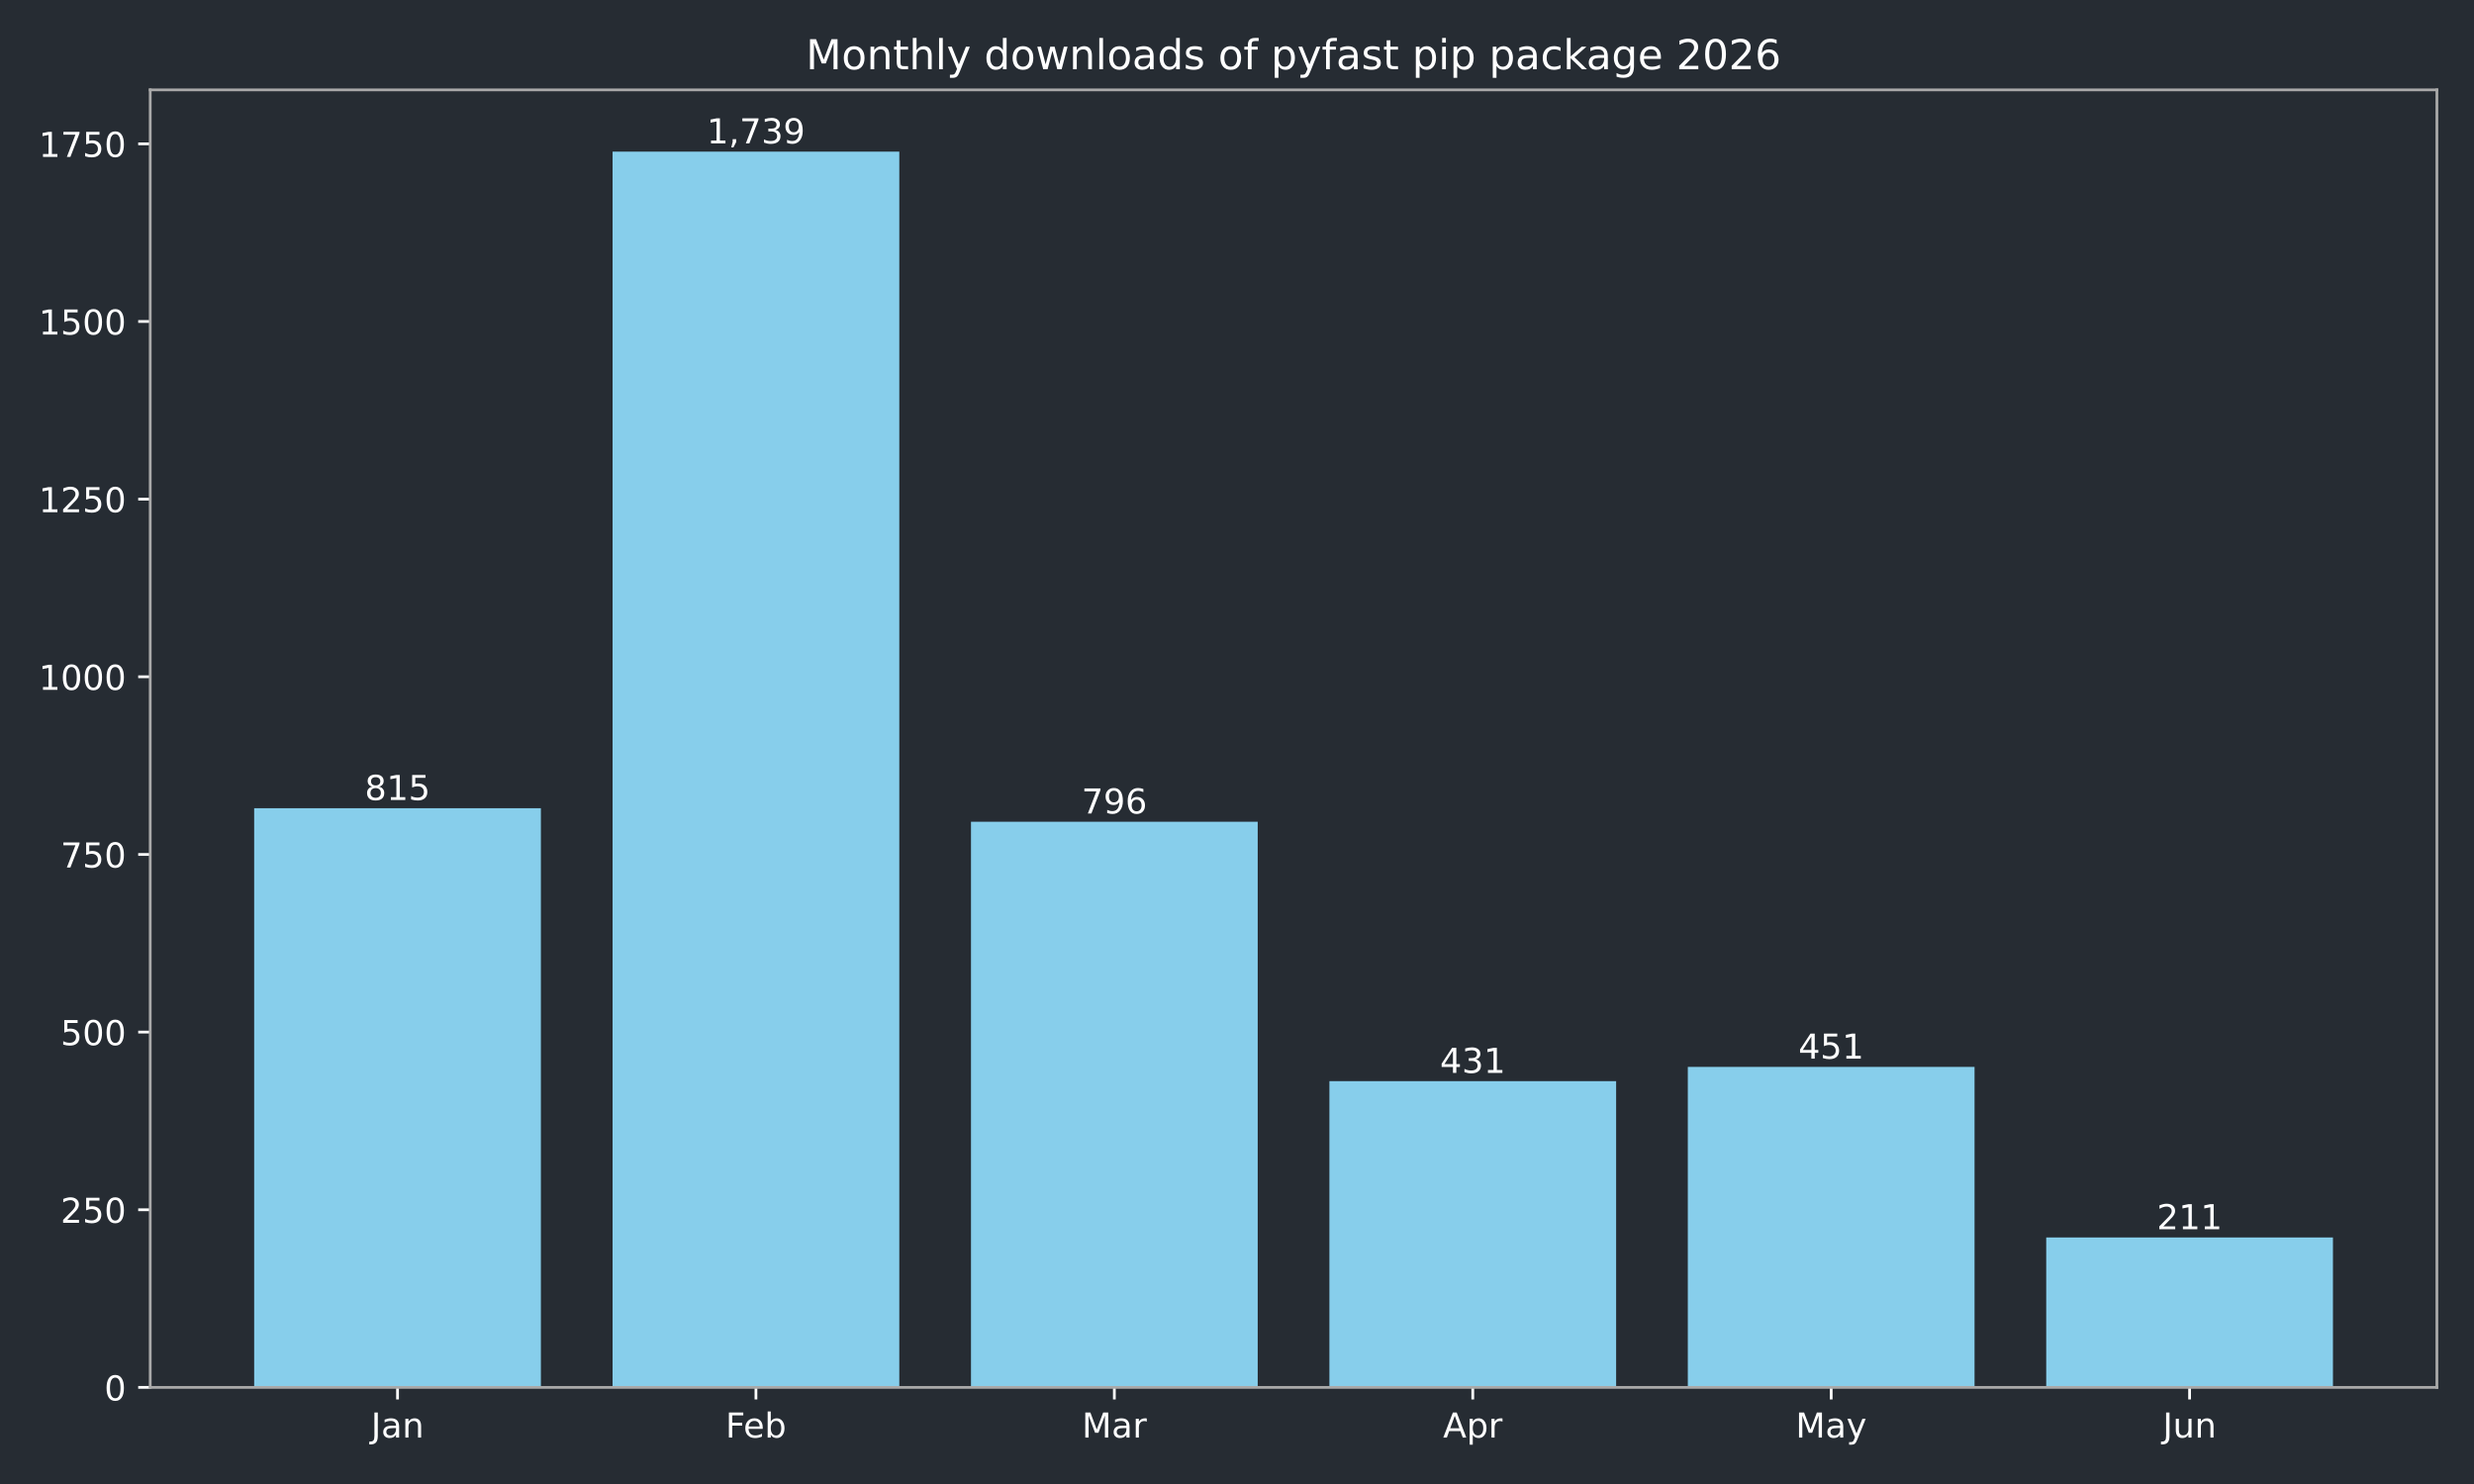
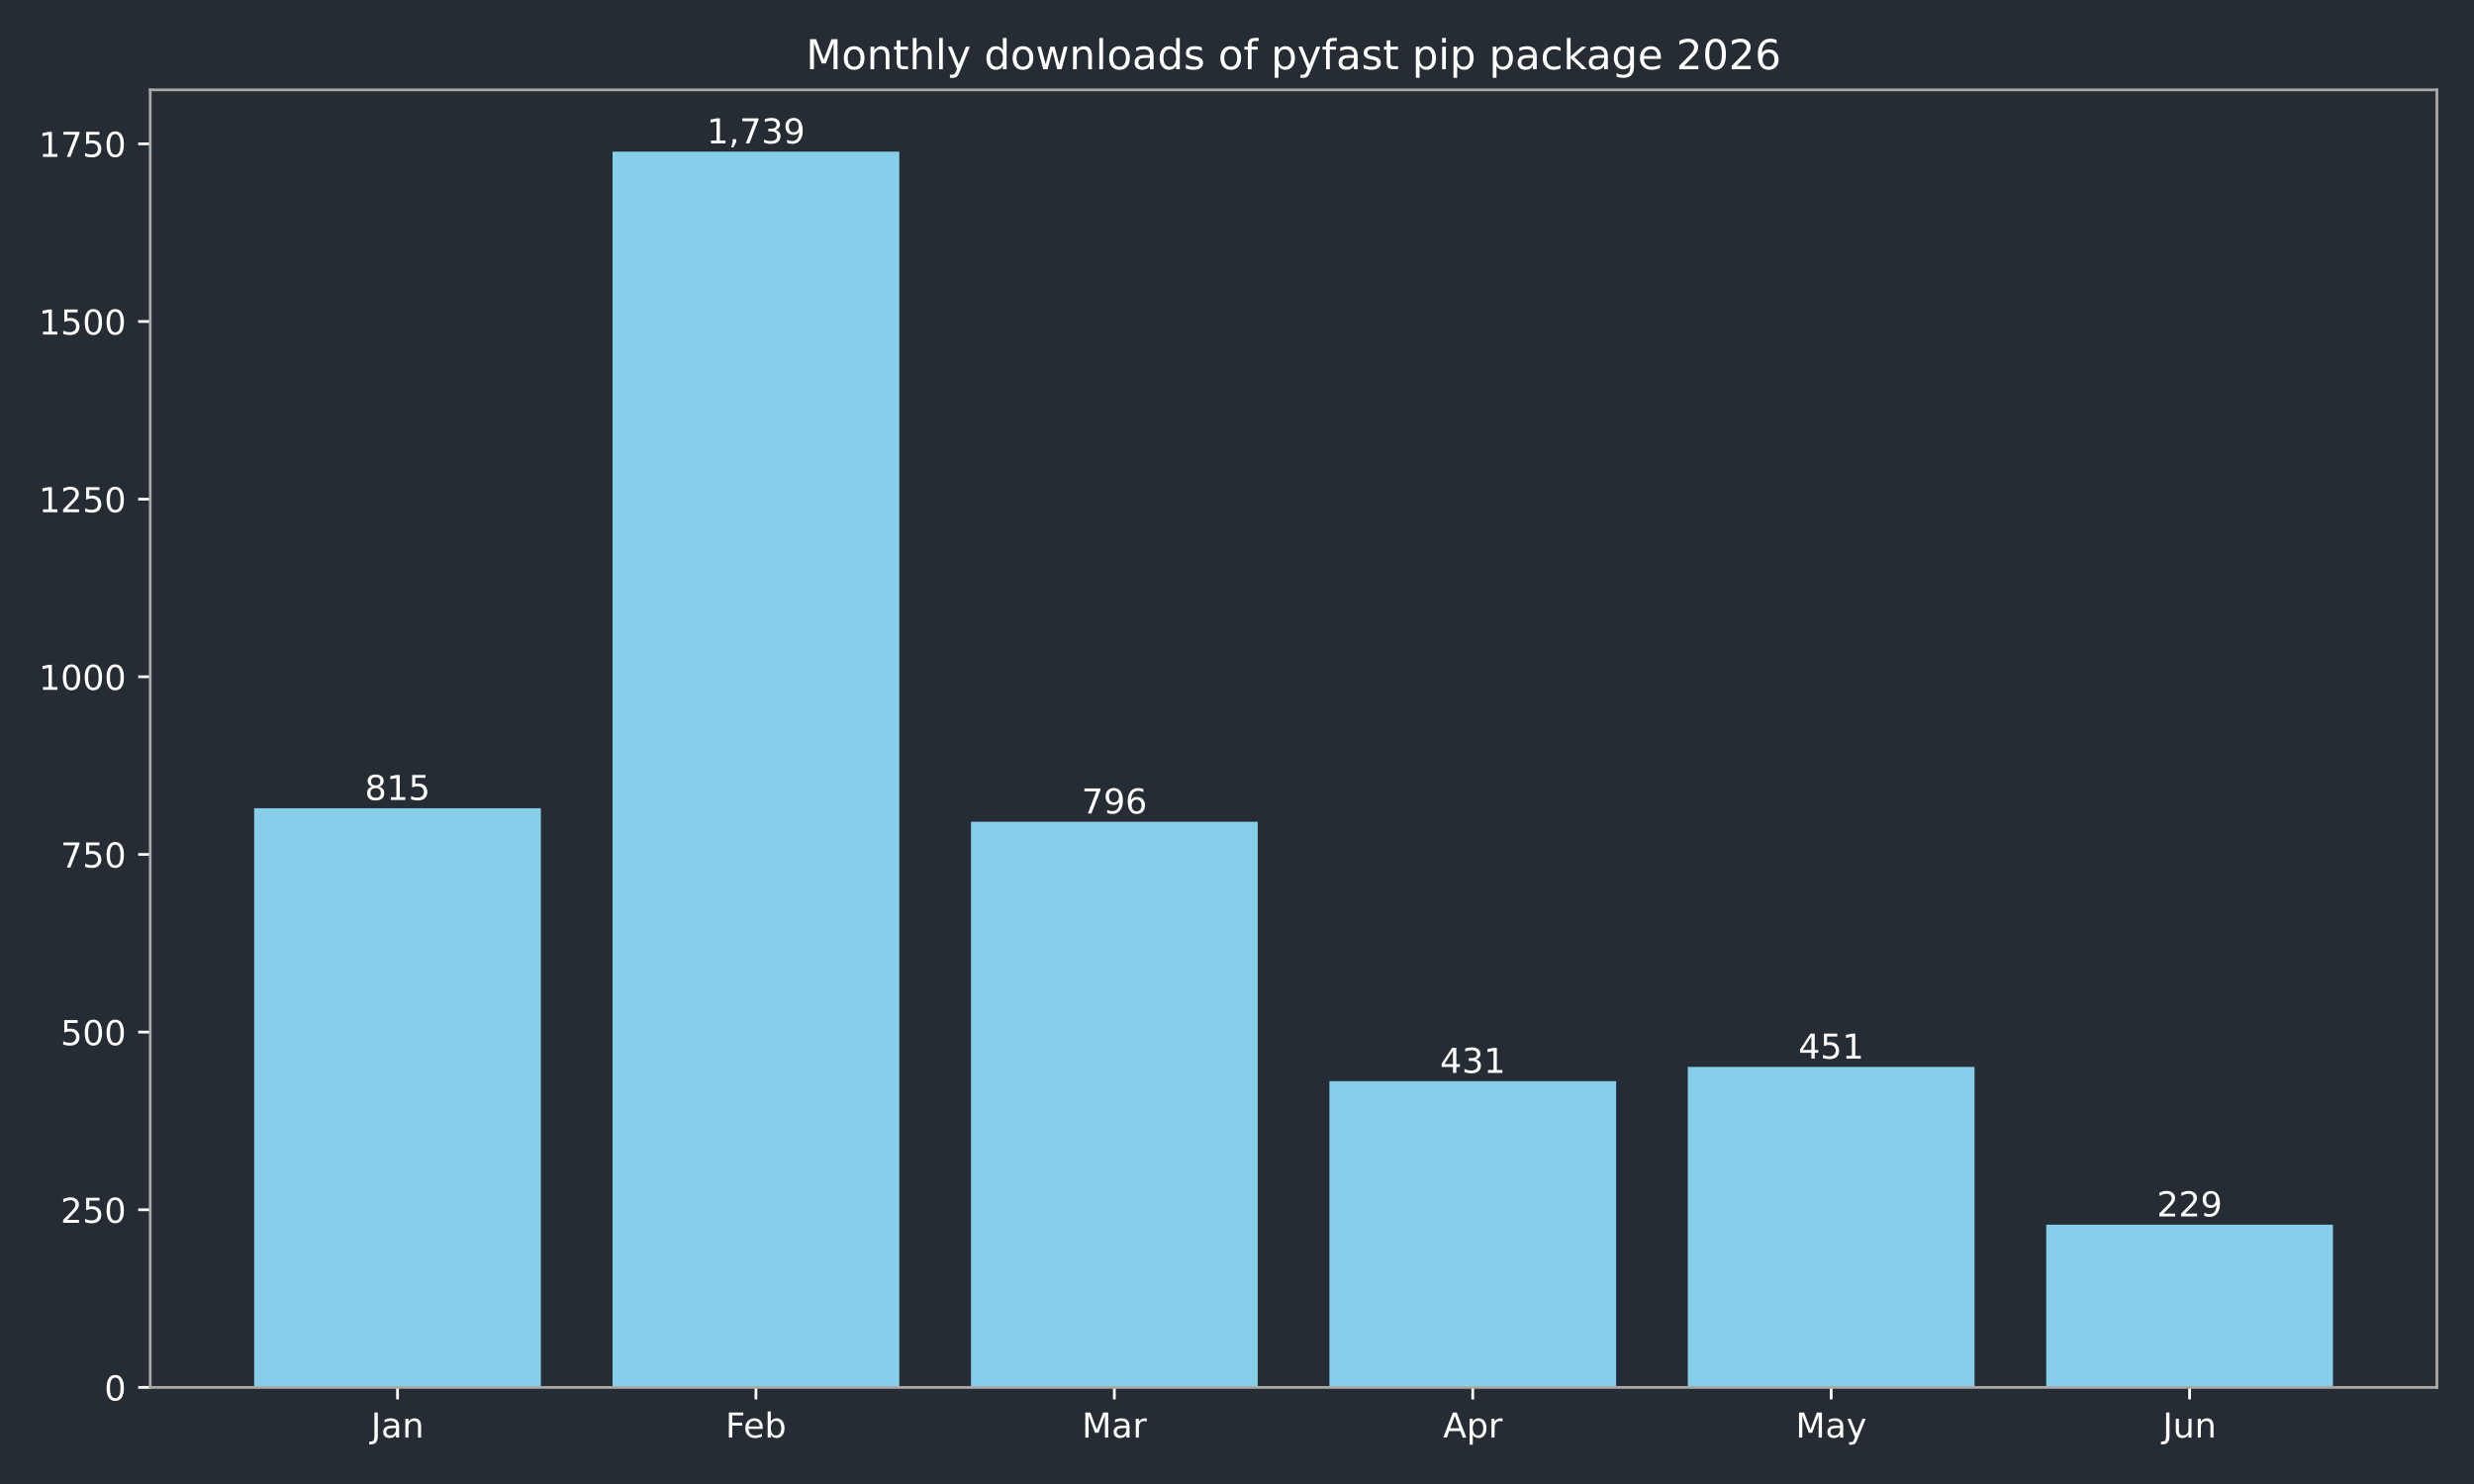
<svg xmlns="http://www.w3.org/2000/svg" xmlns:xlink="http://www.w3.org/1999/xlink" width="720pt" height="432pt" viewBox="0 0 720 432" version="1.1">
  <defs>
    <style type="text/css">*{stroke-linejoin: round; stroke-linecap: butt}</style>
  </defs>
  <g id="figure_1">
    <g id="patch_1">
      <path d="M 0 432  L 720 432  L 720 0  L 0 0  z " style="fill: #262c33" />
    </g>
    <g id="axes_1">
      <g id="patch_2">
        <path d="M 43.72 403.878  L 709.2 403.878  L 709.2 26.16  L 43.72 26.16  z " style="fill: #262c33" />
      </g>
      <g id="patch_3">
-         <path d="M 73.969 403.878  L 157.415 403.878  L 157.415 235.286  L 73.969 235.286  z " clip-path="url(#p4d44c4456f)" style="fill: #87ceeb" />
+         <path d="M 73.969 403.878  L 157.415 403.878  L 157.415 235.286  L 73.969 235.286  z " clip-path="url(#pc81bf94fe5)" style="fill: #87ceeb" />
      </g>
      <g id="patch_4">
-         <path d="M 178.276 403.878  L 261.722 403.878  L 261.722 44.147  L 178.276 44.147  z " clip-path="url(#p4d44c4456f)" style="fill: #87ceeb" />
+         <path d="M 178.276 403.878  L 261.722 403.878  L 261.722 44.147  L 178.276 44.147  z " clip-path="url(#pc81bf94fe5)" style="fill: #87ceeb" />
      </g>
      <g id="patch_5">
-         <path d="M 282.584 403.878  L 366.029 403.878  L 366.029 239.216  L 282.584 239.216  z " clip-path="url(#p4d44c4456f)" style="fill: #87ceeb" />
+         <path d="M 282.584 403.878  L 366.029 403.878  L 366.029 239.216  L 282.584 239.216  z " clip-path="url(#pc81bf94fe5)" style="fill: #87ceeb" />
      </g>
      <g id="patch_6">
-         <path d="M 386.891 403.878  L 470.336 403.878  L 470.336 314.721  L 386.891 314.721  z " clip-path="url(#p4d44c4456f)" style="fill: #87ceeb" />
+         <path d="M 386.891 403.878  L 470.336 403.878  L 470.336 314.721  L 386.891 314.721  z " clip-path="url(#pc81bf94fe5)" style="fill: #87ceeb" />
      </g>
      <g id="patch_7">
-         <path d="M 491.198 403.878  L 574.644 403.878  L 574.644 310.583  L 491.198 310.583  z " clip-path="url(#p4d44c4456f)" style="fill: #87ceeb" />
+         <path d="M 491.198 403.878  L 574.644 403.878  L 574.644 310.583  L 491.198 310.583  z " clip-path="url(#pc81bf94fe5)" style="fill: #87ceeb" />
      </g>
      <g id="patch_8">
-         <path d="M 595.505 403.878  L 678.951 403.878  L 678.951 360.23  L 595.505 360.23  z " clip-path="url(#p4d44c4456f)" style="fill: #87ceeb" />
+         <path d="M 595.505 403.878  L 678.951 403.878  L 678.951 356.507  L 595.505 356.507  z " clip-path="url(#pc81bf94fe5)" style="fill: #87ceeb" />
      </g>
      <g id="matplotlib.axis_1">
        <g id="xtick_1">
          <g id="line2d_1">
            <defs>
-               <path id="mfd20ce5a70" d="M 0 0  L 0 3.5  " style="stroke: #ffffff; stroke-width: 0.8" />
+               <path id="m3b5fcd08c1" d="M 0 0  L 0 3.5  " style="stroke: #ffffff; stroke-width: 0.8" />
            </defs>
            <g>
-               <use xlink:href="#mfd20ce5a70" x="115.692" y="403.878" style="fill: #ffffff; stroke: #ffffff; stroke-width: 0.8" />
+               <use xlink:href="#m3b5fcd08c1" x="115.692" y="403.878" style="fill: #ffffff; stroke: #ffffff; stroke-width: 0.8" />
            </g>
          </g>
          <g id="text_1">
            <g style="fill: #ffffff" transform="translate(107.9842 418.4753) scale(0.1 -0.1)">
              <defs>
                <path id="DejaVuSans-2d" d="M 628 4666  L 1259 4666  L 1259 325  Q 1259 -519 939 -900  Q 619 -1281 -91 -1281  L -331 -1281  L -331 -750  L -134 -750  Q 284 -750 456 -515  Q 628 -281 628 325  L 628 4666  z " transform="scale(0.015625)" />
                <path id="DejaVuSans-44" d="M 2194 1759  Q 1497 1759 1228 1600  Q 959 1441 959 1056  Q 959 750 1161 570  Q 1363 391 1709 391  Q 2188 391 2477 730  Q 2766 1069 2766 1631  L 2766 1759  L 2194 1759  z M 3341 1997  L 3341 0  L 2766 0  L 2766 531  Q 2569 213 2275 61  Q 1981 -91 1556 -91  Q 1019 -91 701 211  Q 384 513 384 1019  Q 384 1609 779 1909  Q 1175 2209 1959 2209  L 2766 2209  L 2766 2266  Q 2766 2663 2505 2880  Q 2244 3097 1772 3097  Q 1472 3097 1187 3025  Q 903 2953 641 2809  L 641 3341  Q 956 3463 1253 3523  Q 1550 3584 1831 3584  Q 2591 3584 2966 3190  Q 3341 2797 3341 1997  z " transform="scale(0.015625)" />
                <path id="DejaVuSans-51" d="M 3513 2113  L 3513 0  L 2938 0  L 2938 2094  Q 2938 2591 2744 2837  Q 2550 3084 2163 3084  Q 1697 3084 1428 2787  Q 1159 2491 1159 1978  L 1159 0  L 581 0  L 581 3500  L 1159 3500  L 1159 2956  Q 1366 3272 1645 3428  Q 1925 3584 2291 3584  Q 2894 3584 3203 3211  Q 3513 2838 3513 2113  z " transform="scale(0.015625)" />
              </defs>
              <use xlink:href="#DejaVuSans-2d" />
              <use xlink:href="#DejaVuSans-44" transform="translate(29.5 0)" />
              <use xlink:href="#DejaVuSans-51" transform="translate(90.78125 0)" />
            </g>
          </g>
        </g>
        <g id="xtick_2">
          <g id="line2d_2">
            <g>
-               <use xlink:href="#mfd20ce5a70" x="219.999" y="403.878" style="fill: #ffffff; stroke: #ffffff; stroke-width: 0.8" />
+               <use xlink:href="#m3b5fcd08c1" x="219.999" y="403.878" style="fill: #ffffff; stroke: #ffffff; stroke-width: 0.8" />
            </g>
          </g>
          <g id="text_2">
            <g style="fill: #ffffff" transform="translate(211.1461 418.4761) scale(0.1 -0.1)">
              <defs>
                <path id="DejaVuSans-29" d="M 628 4666  L 3309 4666  L 3309 4134  L 1259 4134  L 1259 2759  L 3109 2759  L 3109 2228  L 1259 2228  L 1259 0  L 628 0  L 628 4666  z " transform="scale(0.015625)" />
                <path id="DejaVuSans-48" d="M 3597 1894  L 3597 1613  L 953 1613  Q 991 1019 1311 708  Q 1631 397 2203 397  Q 2534 397 2845 478  Q 3156 559 3463 722  L 3463 178  Q 3153 47 2828 -22  Q 2503 -91 2169 -91  Q 1331 -91 842 396  Q 353 884 353 1716  Q 353 2575 817 3079  Q 1281 3584 2069 3584  Q 2775 3584 3186 3129  Q 3597 2675 3597 1894  z M 3022 2063  Q 3016 2534 2758 2815  Q 2500 3097 2075 3097  Q 1594 3097 1305 2825  Q 1016 2553 972 2059  L 3022 2063  z " transform="scale(0.015625)" />
                <path id="DejaVuSans-45" d="M 3116 1747  Q 3116 2381 2855 2742  Q 2594 3103 2138 3103  Q 1681 3103 1420 2742  Q 1159 2381 1159 1747  Q 1159 1113 1420 752  Q 1681 391 2138 391  Q 2594 391 2855 752  Q 3116 1113 3116 1747  z M 1159 2969  Q 1341 3281 1617 3432  Q 1894 3584 2278 3584  Q 2916 3584 3314 3078  Q 3713 2572 3713 1747  Q 3713 922 3314 415  Q 2916 -91 2278 -91  Q 1894 -91 1617 61  Q 1341 213 1159 525  L 1159 0  L 581 0  L 581 4863  L 1159 4863  L 1159 2969  z " transform="scale(0.015625)" />
              </defs>
              <use xlink:href="#DejaVuSans-29" />
              <use xlink:href="#DejaVuSans-48" transform="translate(52.04688 0)" />
              <use xlink:href="#DejaVuSans-45" transform="translate(113.5781 0)" />
            </g>
          </g>
        </g>
        <g id="xtick_3">
          <g id="line2d_3">
            <g>
-               <use xlink:href="#mfd20ce5a70" x="324.306" y="403.878" style="fill: #ffffff; stroke: #ffffff; stroke-width: 0.8" />
+               <use xlink:href="#m3b5fcd08c1" x="324.306" y="403.878" style="fill: #ffffff; stroke: #ffffff; stroke-width: 0.8" />
            </g>
          </g>
          <g id="text_3">
            <g style="fill: #ffffff" transform="translate(314.8728 418.4753) scale(0.1 -0.1)">
              <defs>
                <path id="DejaVuSans-30" d="M 628 4666  L 1569 4666  L 2759 1491  L 3956 4666  L 4897 4666  L 4897 0  L 4281 0  L 4281 4097  L 3078 897  L 2444 897  L 1241 4097  L 1241 0  L 628 0  L 628 4666  z " transform="scale(0.015625)" />
                <path id="DejaVuSans-55" d="M 2631 2963  Q 2534 3019 2420 3045  Q 2306 3072 2169 3072  Q 1681 3072 1420 2755  Q 1159 2438 1159 1844  L 1159 0  L 581 0  L 581 3500  L 1159 3500  L 1159 2956  Q 1341 3275 1631 3429  Q 1922 3584 2338 3584  Q 2397 3584 2469 3576  Q 2541 3569 2628 3553  L 2631 2963  z " transform="scale(0.015625)" />
              </defs>
              <use xlink:href="#DejaVuSans-30" />
              <use xlink:href="#DejaVuSans-44" transform="translate(86.28125 0)" />
              <use xlink:href="#DejaVuSans-55" transform="translate(147.5625 0)" />
            </g>
          </g>
        </g>
        <g id="xtick_4">
          <g id="line2d_4">
            <g>
-               <use xlink:href="#mfd20ce5a70" x="428.614" y="403.878" style="fill: #ffffff; stroke: #ffffff; stroke-width: 0.8" />
+               <use xlink:href="#m3b5fcd08c1" x="428.614" y="403.878" style="fill: #ffffff; stroke: #ffffff; stroke-width: 0.8" />
            </g>
          </g>
          <g id="text_4">
            <g style="fill: #ffffff" transform="translate(419.9636 418.4753) scale(0.1 -0.1)">
              <defs>
                <path id="DejaVuSans-24" d="M 2188 4044  L 1331 1722  L 3047 1722  L 2188 4044  z M 1831 4666  L 2547 4666  L 4325 0  L 3669 0  L 3244 1197  L 1141 1197  L 716 0  L 50 0  L 1831 4666  z " transform="scale(0.015625)" />
                <path id="DejaVuSans-53" d="M 1159 525  L 1159 -1331  L 581 -1331  L 581 3500  L 1159 3500  L 1159 2969  Q 1341 3281 1617 3432  Q 1894 3584 2278 3584  Q 2916 3584 3314 3078  Q 3713 2572 3713 1747  Q 3713 922 3314 415  Q 2916 -91 2278 -91  Q 1894 -91 1617 61  Q 1341 213 1159 525  z M 3116 1747  Q 3116 2381 2855 2742  Q 2594 3103 2138 3103  Q 1681 3103 1420 2742  Q 1159 2381 1159 1747  Q 1159 1113 1420 752  Q 1681 391 2138 391  Q 2594 391 2855 752  Q 3116 1113 3116 1747  z " transform="scale(0.015625)" />
              </defs>
              <use xlink:href="#DejaVuSans-24" />
              <use xlink:href="#DejaVuSans-53" transform="translate(68.40625 0)" />
              <use xlink:href="#DejaVuSans-55" transform="translate(131.8906 0)" />
            </g>
          </g>
        </g>
        <g id="xtick_5">
          <g id="line2d_5">
            <g>
-               <use xlink:href="#mfd20ce5a70" x="532.921" y="403.878" style="fill: #ffffff; stroke: #ffffff; stroke-width: 0.8" />
+               <use xlink:href="#m3b5fcd08c1" x="532.921" y="403.878" style="fill: #ffffff; stroke: #ffffff; stroke-width: 0.8" />
            </g>
          </g>
          <g id="text_5">
            <g style="fill: #ffffff" transform="translate(522.5833 418.4753) scale(0.1 -0.1)">
              <defs>
                <path id="DejaVuSans-5c" d="M 2059 -325  Q 1816 -950 1584 -1140  Q 1353 -1331 966 -1331  L 506 -1331  L 506 -850  L 844 -850  Q 1081 -850 1212 -737  Q 1344 -625 1503 -206  L 1606 56  L 191 3500  L 800 3500  L 1894 763  L 2988 3500  L 3597 3500  L 2059 -325  z " transform="scale(0.015625)" />
              </defs>
              <use xlink:href="#DejaVuSans-30" />
              <use xlink:href="#DejaVuSans-44" transform="translate(86.28125 0)" />
              <use xlink:href="#DejaVuSans-5c" transform="translate(147.5625 0)" />
            </g>
          </g>
        </g>
        <g id="xtick_6">
          <g id="line2d_6">
            <g>
-               <use xlink:href="#mfd20ce5a70" x="637.228" y="403.878" style="fill: #ffffff; stroke: #ffffff; stroke-width: 0.8" />
+               <use xlink:href="#m3b5fcd08c1" x="637.228" y="403.878" style="fill: #ffffff; stroke: #ffffff; stroke-width: 0.8" />
            </g>
          </g>
          <g id="text_6">
            <g style="fill: #ffffff" transform="translate(629.4155 418.4753) scale(0.1 -0.1)">
              <defs>
                <path id="DejaVuSans-58" d="M 544 1381  L 544 3500  L 1119 3500  L 1119 1403  Q 1119 906 1312 657  Q 1506 409 1894 409  Q 2359 409 2629 706  Q 2900 1003 2900 1516  L 2900 3500  L 3475 3500  L 3475 0  L 2900 0  L 2900 538  Q 2691 219 2414 64  Q 2138 -91 1772 -91  Q 1169 -91 856 284  Q 544 659 544 1381  z M 1991 3584  L 1991 3584  z " transform="scale(0.015625)" />
              </defs>
              <use xlink:href="#DejaVuSans-2d" />
              <use xlink:href="#DejaVuSans-58" transform="translate(29.5 0)" />
              <use xlink:href="#DejaVuSans-51" transform="translate(92.875 0)" />
            </g>
          </g>
        </g>
      </g>
      <g id="matplotlib.axis_2">
        <g id="ytick_1">
          <g id="line2d_7">
            <defs>
-               <path id="m2391b57de0" d="M 0 0  L -3.5 0  " style="stroke: #ffffff; stroke-width: 0.8" />
+               <path id="md2d251c809" d="M 0 0  L -3.5 0  " style="stroke: #ffffff; stroke-width: 0.8" />
            </defs>
            <g>
-               <use xlink:href="#m2391b57de0" x="43.72" y="403.878" style="fill: #ffffff; stroke: #ffffff; stroke-width: 0.8" />
+               <use xlink:href="#md2d251c809" x="43.72" y="403.878" style="fill: #ffffff; stroke: #ffffff; stroke-width: 0.8" />
            </g>
          </g>
          <g id="text_7">
            <g style="fill: #ffffff" transform="translate(30.3575 407.6765) scale(0.1 -0.1)">
              <defs>
                <path id="DejaVuSans-13" d="M 2034 4250  Q 1547 4250 1301 3770  Q 1056 3291 1056 2328  Q 1056 1369 1301 889  Q 1547 409 2034 409  Q 2525 409 2770 889  Q 3016 1369 3016 2328  Q 3016 3291 2770 3770  Q 2525 4250 2034 4250  z M 2034 4750  Q 2819 4750 3233 4129  Q 3647 3509 3647 2328  Q 3647 1150 3233 529  Q 2819 -91 2034 -91  Q 1250 -91 836 529  Q 422 1150 422 2328  Q 422 3509 836 4129  Q 1250 4750 2034 4750  z " transform="scale(0.015625)" />
              </defs>
              <use xlink:href="#DejaVuSans-13" />
            </g>
          </g>
        </g>
        <g id="ytick_2">
          <g id="line2d_8">
            <g>
-               <use xlink:href="#m2391b57de0" x="43.72" y="352.162" style="fill: #ffffff; stroke: #ffffff; stroke-width: 0.8" />
+               <use xlink:href="#md2d251c809" x="43.72" y="352.162" style="fill: #ffffff; stroke: #ffffff; stroke-width: 0.8" />
            </g>
          </g>
          <g id="text_8">
            <g style="fill: #ffffff" transform="translate(17.6325 355.9613) scale(0.1 -0.1)">
              <defs>
                <path id="DejaVuSans-15" d="M 1228 531  L 3431 531  L 3431 0  L 469 0  L 469 531  Q 828 903 1448 1529  Q 2069 2156 2228 2338  Q 2531 2678 2651 2914  Q 2772 3150 2772 3378  Q 2772 3750 2511 3984  Q 2250 4219 1831 4219  Q 1534 4219 1204 4116  Q 875 4013 500 3803  L 500 4441  Q 881 4594 1212 4672  Q 1544 4750 1819 4750  Q 2544 4750 2975 4387  Q 3406 4025 3406 3419  Q 3406 3131 3298 2873  Q 3191 2616 2906 2266  Q 2828 2175 2409 1742  Q 1991 1309 1228 531  z " transform="scale(0.015625)" />
                <path id="DejaVuSans-18" d="M 691 4666  L 3169 4666  L 3169 4134  L 1269 4134  L 1269 2991  Q 1406 3038 1543 3061  Q 1681 3084 1819 3084  Q 2600 3084 3056 2656  Q 3513 2228 3513 1497  Q 3513 744 3044 326  Q 2575 -91 1722 -91  Q 1428 -91 1123 -41  Q 819 9 494 109  L 494 744  Q 775 591 1075 516  Q 1375 441 1709 441  Q 2250 441 2565 725  Q 2881 1009 2881 1497  Q 2881 1984 2565 2268  Q 2250 2553 1709 2553  Q 1456 2553 1204 2497  Q 953 2441 691 2322  L 691 4666  z " transform="scale(0.015625)" />
              </defs>
              <use xlink:href="#DejaVuSans-15" />
              <use xlink:href="#DejaVuSans-18" transform="translate(63.625 0)" />
              <use xlink:href="#DejaVuSans-13" transform="translate(127.25 0)" />
            </g>
          </g>
        </g>
        <g id="ytick_3">
          <g id="line2d_9">
            <g>
-               <use xlink:href="#m2391b57de0" x="43.72" y="300.447" style="fill: #ffffff; stroke: #ffffff; stroke-width: 0.8" />
+               <use xlink:href="#md2d251c809" x="43.72" y="300.447" style="fill: #ffffff; stroke: #ffffff; stroke-width: 0.8" />
            </g>
          </g>
          <g id="text_9">
            <g style="fill: #ffffff" transform="translate(17.6325 304.246) scale(0.1 -0.1)">
              <use xlink:href="#DejaVuSans-18" />
              <use xlink:href="#DejaVuSans-13" transform="translate(63.625 0)" />
              <use xlink:href="#DejaVuSans-13" transform="translate(127.25 0)" />
            </g>
          </g>
        </g>
        <g id="ytick_4">
          <g id="line2d_10">
            <g>
-               <use xlink:href="#m2391b57de0" x="43.72" y="248.732" style="fill: #ffffff; stroke: #ffffff; stroke-width: 0.8" />
+               <use xlink:href="#md2d251c809" x="43.72" y="248.732" style="fill: #ffffff; stroke: #ffffff; stroke-width: 0.8" />
            </g>
          </g>
          <g id="text_10">
            <g style="fill: #ffffff" transform="translate(17.6325 252.5308) scale(0.1 -0.1)">
              <defs>
                <path id="DejaVuSans-1a" d="M 525 4666  L 3525 4666  L 3525 4397  L 1831 0  L 1172 0  L 2766 4134  L 525 4134  L 525 4666  z " transform="scale(0.015625)" />
              </defs>
              <use xlink:href="#DejaVuSans-1a" />
              <use xlink:href="#DejaVuSans-18" transform="translate(63.625 0)" />
              <use xlink:href="#DejaVuSans-13" transform="translate(127.25 0)" />
            </g>
          </g>
        </g>
        <g id="ytick_5">
          <g id="line2d_11">
            <g>
-               <use xlink:href="#m2391b57de0" x="43.72" y="197.017" style="fill: #ffffff; stroke: #ffffff; stroke-width: 0.8" />
+               <use xlink:href="#md2d251c809" x="43.72" y="197.017" style="fill: #ffffff; stroke: #ffffff; stroke-width: 0.8" />
            </g>
          </g>
          <g id="text_11">
            <g style="fill: #ffffff" transform="translate(11.27 200.8156) scale(0.1 -0.1)">
              <defs>
                <path id="DejaVuSans-14" d="M 794 531  L 1825 531  L 1825 4091  L 703 3866  L 703 4441  L 1819 4666  L 2450 4666  L 2450 531  L 3481 531  L 3481 0  L 794 0  L 794 531  z " transform="scale(0.015625)" />
              </defs>
              <use xlink:href="#DejaVuSans-14" />
              <use xlink:href="#DejaVuSans-13" transform="translate(63.625 0)" />
              <use xlink:href="#DejaVuSans-13" transform="translate(127.25 0)" />
              <use xlink:href="#DejaVuSans-13" transform="translate(190.875 0)" />
            </g>
          </g>
        </g>
        <g id="ytick_6">
          <g id="line2d_12">
            <g>
-               <use xlink:href="#m2391b57de0" x="43.72" y="145.302" style="fill: #ffffff; stroke: #ffffff; stroke-width: 0.8" />
+               <use xlink:href="#md2d251c809" x="43.72" y="145.302" style="fill: #ffffff; stroke: #ffffff; stroke-width: 0.8" />
            </g>
          </g>
          <g id="text_12">
            <g style="fill: #ffffff" transform="translate(11.27 149.1004) scale(0.1 -0.1)">
              <use xlink:href="#DejaVuSans-14" />
              <use xlink:href="#DejaVuSans-15" transform="translate(63.625 0)" />
              <use xlink:href="#DejaVuSans-18" transform="translate(127.25 0)" />
              <use xlink:href="#DejaVuSans-13" transform="translate(190.875 0)" />
            </g>
          </g>
        </g>
        <g id="ytick_7">
          <g id="line2d_13">
            <g>
-               <use xlink:href="#m2391b57de0" x="43.72" y="93.586" style="fill: #ffffff; stroke: #ffffff; stroke-width: 0.8" />
+               <use xlink:href="#md2d251c809" x="43.72" y="93.586" style="fill: #ffffff; stroke: #ffffff; stroke-width: 0.8" />
            </g>
          </g>
          <g id="text_13">
            <g style="fill: #ffffff" transform="translate(11.27 97.38514) scale(0.1 -0.1)">
              <use xlink:href="#DejaVuSans-14" />
              <use xlink:href="#DejaVuSans-18" transform="translate(63.625 0)" />
              <use xlink:href="#DejaVuSans-13" transform="translate(127.25 0)" />
              <use xlink:href="#DejaVuSans-13" transform="translate(190.875 0)" />
            </g>
          </g>
        </g>
        <g id="ytick_8">
          <g id="line2d_14">
            <g>
-               <use xlink:href="#m2391b57de0" x="43.72" y="41.871" style="fill: #ffffff; stroke: #ffffff; stroke-width: 0.8" />
+               <use xlink:href="#md2d251c809" x="43.72" y="41.871" style="fill: #ffffff; stroke: #ffffff; stroke-width: 0.8" />
            </g>
          </g>
          <g id="text_14">
            <g style="fill: #ffffff" transform="translate(11.27 45.66991) scale(0.1 -0.1)">
              <use xlink:href="#DejaVuSans-14" />
              <use xlink:href="#DejaVuSans-1a" transform="translate(63.625 0)" />
              <use xlink:href="#DejaVuSans-18" transform="translate(127.25 0)" />
              <use xlink:href="#DejaVuSans-13" transform="translate(190.875 0)" />
            </g>
          </g>
        </g>
      </g>
      <g id="patch_9">
        <path d="M 43.72 403.878  L 43.72 26.16  " style="fill: none; stroke: #a9a9a9; stroke-width: 0.8; stroke-linejoin: miter; stroke-linecap: square" />
      </g>
      <g id="patch_10">
        <path d="M 709.2 403.878  L 709.2 26.16  " style="fill: none; stroke: #a9a9a9; stroke-width: 0.8; stroke-linejoin: miter; stroke-linecap: square" />
      </g>
      <g id="patch_11">
        <path d="M 43.72 403.878  L 709.2 403.878  " style="fill: none; stroke: #a9a9a9; stroke-width: 0.8; stroke-linejoin: miter; stroke-linecap: square" />
      </g>
      <g id="patch_12">
        <path d="M 43.72 26.16  L 709.2 26.16  " style="fill: none; stroke: #a9a9a9; stroke-width: 0.8; stroke-linejoin: miter; stroke-linecap: square" />
      </g>
      <g id="text_15">
        <g style="fill: #ffffff" transform="translate(106.1482 232.8837) scale(0.1 -0.1)">
          <defs>
            <path id="DejaVuSans-1b" d="M 2034 2216  Q 1584 2216 1326 1975  Q 1069 1734 1069 1313  Q 1069 891 1326 650  Q 1584 409 2034 409  Q 2484 409 2743 651  Q 3003 894 3003 1313  Q 3003 1734 2745 1975  Q 2488 2216 2034 2216  z M 1403 2484  Q 997 2584 770 2862  Q 544 3141 544 3541  Q 544 4100 942 4425  Q 1341 4750 2034 4750  Q 2731 4750 3128 4425  Q 3525 4100 3525 3541  Q 3525 3141 3298 2862  Q 3072 2584 2669 2484  Q 3125 2378 3379 2068  Q 3634 1759 3634 1313  Q 3634 634 3220 271  Q 2806 -91 2034 -91  Q 1263 -91 848 271  Q 434 634 434 1313  Q 434 1759 690 2068  Q 947 2378 1403 2484  z M 1172 3481  Q 1172 3119 1398 2916  Q 1625 2713 2034 2713  Q 2441 2713 2670 2916  Q 2900 3119 2900 3481  Q 2900 3844 2670 4047  Q 2441 4250 2034 4250  Q 1625 4250 1398 4047  Q 1172 3844 1172 3481  z " transform="scale(0.015625)" />
          </defs>
          <use xlink:href="#DejaVuSans-1b" />
          <use xlink:href="#DejaVuSans-14" transform="translate(63.625 0)" />
          <use xlink:href="#DejaVuSans-18" transform="translate(127.25 0)" />
        </g>
      </g>
      <g id="text_16">
        <g style="fill: #ffffff" transform="translate(205.6851 41.74421) scale(0.1 -0.1)">
          <defs>
            <path id="DejaVuSans-f" d="M 750 794  L 1409 794  L 1409 256  L 897 -744  L 494 -744  L 750 256  L 750 794  z " transform="scale(0.015625)" />
            <path id="DejaVuSans-16" d="M 2597 2516  Q 3050 2419 3304 2112  Q 3559 1806 3559 1356  Q 3559 666 3084 287  Q 2609 -91 1734 -91  Q 1441 -91 1130 -33  Q 819 25 488 141  L 488 750  Q 750 597 1062 519  Q 1375 441 1716 441  Q 2309 441 2620 675  Q 2931 909 2931 1356  Q 2931 1769 2642 2001  Q 2353 2234 1838 2234  L 1294 2234  L 1294 2753  L 1863 2753  Q 2328 2753 2575 2939  Q 2822 3125 2822 3475  Q 2822 3834 2567 4026  Q 2313 4219 1838 4219  Q 1578 4219 1281 4162  Q 984 4106 628 3988  L 628 4550  Q 988 4650 1302 4700  Q 1616 4750 1894 4750  Q 2613 4750 3031 4423  Q 3450 4097 3450 3541  Q 3450 3153 3228 2886  Q 3006 2619 2597 2516  z " transform="scale(0.015625)" />
            <path id="DejaVuSans-1c" d="M 703 97  L 703 672  Q 941 559 1184 500  Q 1428 441 1663 441  Q 2288 441 2617 861  Q 2947 1281 2994 2138  Q 2813 1869 2534 1725  Q 2256 1581 1919 1581  Q 1219 1581 811 2004  Q 403 2428 403 3163  Q 403 3881 828 4315  Q 1253 4750 1959 4750  Q 2769 4750 3195 4129  Q 3622 3509 3622 2328  Q 3622 1225 3098 567  Q 2575 -91 1691 -91  Q 1453 -91 1209 -44  Q 966 3 703 97  z M 1959 2075  Q 2384 2075 2632 2365  Q 2881 2656 2881 3163  Q 2881 3666 2632 3958  Q 2384 4250 1959 4250  Q 1534 4250 1286 3958  Q 1038 3666 1038 3163  Q 1038 2656 1286 2365  Q 1534 2075 1959 2075  z " transform="scale(0.015625)" />
          </defs>
          <use xlink:href="#DejaVuSans-14" />
          <use xlink:href="#DejaVuSans-f" transform="translate(63.625 0)" />
          <use xlink:href="#DejaVuSans-1a" transform="translate(95.40625 0)" />
          <use xlink:href="#DejaVuSans-16" transform="translate(159.0312 0)" />
          <use xlink:href="#DejaVuSans-1c" transform="translate(222.6562 0)" />
        </g>
      </g>
      <g id="text_17">
        <g style="fill: #ffffff" transform="translate(314.7626 236.814) scale(0.1 -0.1)">
          <defs>
            <path id="DejaVuSans-19" d="M 2113 2584  Q 1688 2584 1439 2293  Q 1191 2003 1191 1497  Q 1191 994 1439 701  Q 1688 409 2113 409  Q 2538 409 2786 701  Q 3034 994 3034 1497  Q 3034 2003 2786 2293  Q 2538 2584 2113 2584  z M 3366 4563  L 3366 3988  Q 3128 4100 2886 4159  Q 2644 4219 2406 4219  Q 1781 4219 1451 3797  Q 1122 3375 1075 2522  Q 1259 2794 1537 2939  Q 1816 3084 2150 3084  Q 2853 3084 3261 2657  Q 3669 2231 3669 1497  Q 3669 778 3244 343  Q 2819 -91 2113 -91  Q 1303 -91 875 529  Q 447 1150 447 2328  Q 447 3434 972 4092  Q 1497 4750 2381 4750  Q 2619 4750 2861 4703  Q 3103 4656 3366 4563  z " transform="scale(0.015625)" />
          </defs>
          <use xlink:href="#DejaVuSans-1a" />
          <use xlink:href="#DejaVuSans-1c" transform="translate(63.625 0)" />
          <use xlink:href="#DejaVuSans-19" transform="translate(127.25 0)" />
        </g>
      </g>
      <g id="text_18">
        <g style="fill: #ffffff" transform="translate(419.0699 312.3183) scale(0.1 -0.1)">
          <defs>
            <path id="DejaVuSans-17" d="M 2419 4116  L 825 1625  L 2419 1625  L 2419 4116  z M 2253 4666  L 3047 4666  L 3047 1625  L 3713 1625  L 3713 1100  L 3047 1100  L 3047 0  L 2419 0  L 2419 1100  L 313 1100  L 313 1709  L 2253 4666  z " transform="scale(0.015625)" />
          </defs>
          <use xlink:href="#DejaVuSans-17" />
          <use xlink:href="#DejaVuSans-16" transform="translate(63.625 0)" />
          <use xlink:href="#DejaVuSans-14" transform="translate(127.25 0)" />
        </g>
      </g>
      <g id="text_19">
        <g style="fill: #ffffff" transform="translate(523.3771 308.181) scale(0.1 -0.1)">
          <use xlink:href="#DejaVuSans-17" />
          <use xlink:href="#DejaVuSans-18" transform="translate(63.625 0)" />
          <use xlink:href="#DejaVuSans-14" transform="translate(127.25 0)" />
        </g>
      </g>
      <g id="text_20">
-         <g style="fill: #ffffff" transform="translate(627.6843 357.8277) scale(0.1 -0.1)">
+         <g style="fill: #ffffff" transform="translate(627.6843 354.1042) scale(0.1 -0.1)">
          <use xlink:href="#DejaVuSans-15" />
-           <use xlink:href="#DejaVuSans-14" transform="translate(63.625 0)" />
-           <use xlink:href="#DejaVuSans-14" transform="translate(127.25 0)" />
+           <use xlink:href="#DejaVuSans-15" transform="translate(63.625 0)" />
+           <use xlink:href="#DejaVuSans-1c" transform="translate(127.25 0)" />
        </g>
      </g>
      <g id="text_21">
        <g style="fill: #ffffff" transform="translate(234.5581 20.16) scale(0.12 -0.12)">
          <defs>
            <path id="DejaVuSans-52" d="M 1959 3097  Q 1497 3097 1228 2736  Q 959 2375 959 1747  Q 959 1119 1226 758  Q 1494 397 1959 397  Q 2419 397 2687 759  Q 2956 1122 2956 1747  Q 2956 2369 2687 2733  Q 2419 3097 1959 3097  z M 1959 3584  Q 2709 3584 3137 3096  Q 3566 2609 3566 1747  Q 3566 888 3137 398  Q 2709 -91 1959 -91  Q 1206 -91 779 398  Q 353 888 353 1747  Q 353 2609 779 3096  Q 1206 3584 1959 3584  z " transform="scale(0.015625)" />
            <path id="DejaVuSans-57" d="M 1172 4494  L 1172 3500  L 2356 3500  L 2356 3053  L 1172 3053  L 1172 1153  Q 1172 725 1289 603  Q 1406 481 1766 481  L 2356 481  L 2356 0  L 1766 0  Q 1100 0 847 248  Q 594 497 594 1153  L 594 3053  L 172 3053  L 172 3500  L 594 3500  L 594 4494  L 1172 4494  z " transform="scale(0.015625)" />
            <path id="DejaVuSans-4b" d="M 3513 2113  L 3513 0  L 2938 0  L 2938 2094  Q 2938 2591 2744 2837  Q 2550 3084 2163 3084  Q 1697 3084 1428 2787  Q 1159 2491 1159 1978  L 1159 0  L 581 0  L 581 4863  L 1159 4863  L 1159 2956  Q 1366 3272 1645 3428  Q 1925 3584 2291 3584  Q 2894 3584 3203 3211  Q 3513 2838 3513 2113  z " transform="scale(0.015625)" />
            <path id="DejaVuSans-4f" d="M 603 4863  L 1178 4863  L 1178 0  L 603 0  L 603 4863  z " transform="scale(0.015625)" />
            <path id="DejaVuSans-3" transform="scale(0.015625)" />
            <path id="DejaVuSans-47" d="M 2906 2969  L 2906 4863  L 3481 4863  L 3481 0  L 2906 0  L 2906 525  Q 2725 213 2448 61  Q 2172 -91 1784 -91  Q 1150 -91 751 415  Q 353 922 353 1747  Q 353 2572 751 3078  Q 1150 3584 1784 3584  Q 2172 3584 2448 3432  Q 2725 3281 2906 2969  z M 947 1747  Q 947 1113 1208 752  Q 1469 391 1925 391  Q 2381 391 2643 752  Q 2906 1113 2906 1747  Q 2906 2381 2643 2742  Q 2381 3103 1925 3103  Q 1469 3103 1208 2742  Q 947 2381 947 1747  z " transform="scale(0.015625)" />
            <path id="DejaVuSans-5a" d="M 269 3500  L 844 3500  L 1563 769  L 2278 3500  L 2956 3500  L 3675 769  L 4391 3500  L 4966 3500  L 4050 0  L 3372 0  L 2619 2869  L 1863 0  L 1184 0  L 269 3500  z " transform="scale(0.015625)" />
            <path id="DejaVuSans-56" d="M 2834 3397  L 2834 2853  Q 2591 2978 2328 3040  Q 2066 3103 1784 3103  Q 1356 3103 1142 2972  Q 928 2841 928 2578  Q 928 2378 1081 2264  Q 1234 2150 1697 2047  L 1894 2003  Q 2506 1872 2764 1633  Q 3022 1394 3022 966  Q 3022 478 2636 193  Q 2250 -91 1575 -91  Q 1294 -91 989 -36  Q 684 19 347 128  L 347 722  Q 666 556 975 473  Q 1284 391 1588 391  Q 1994 391 2212 530  Q 2431 669 2431 922  Q 2431 1156 2273 1281  Q 2116 1406 1581 1522  L 1381 1569  Q 847 1681 609 1914  Q 372 2147 372 2553  Q 372 3047 722 3315  Q 1072 3584 1716 3584  Q 2034 3584 2315 3537  Q 2597 3491 2834 3397  z " transform="scale(0.015625)" />
            <path id="DejaVuSans-49" d="M 2375 4863  L 2375 4384  L 1825 4384  Q 1516 4384 1395 4259  Q 1275 4134 1275 3809  L 1275 3500  L 2222 3500  L 2222 3053  L 1275 3053  L 1275 0  L 697 0  L 697 3053  L 147 3053  L 147 3500  L 697 3500  L 697 3744  Q 697 4328 969 4595  Q 1241 4863 1831 4863  L 2375 4863  z " transform="scale(0.015625)" />
            <path id="DejaVuSans-4c" d="M 603 3500  L 1178 3500  L 1178 0  L 603 0  L 603 3500  z M 603 4863  L 1178 4863  L 1178 4134  L 603 4134  L 603 4863  z " transform="scale(0.015625)" />
            <path id="DejaVuSans-46" d="M 3122 3366  L 3122 2828  Q 2878 2963 2633 3030  Q 2388 3097 2138 3097  Q 1578 3097 1268 2742  Q 959 2388 959 1747  Q 959 1106 1268 751  Q 1578 397 2138 397  Q 2388 397 2633 464  Q 2878 531 3122 666  L 3122 134  Q 2881 22 2623 -34  Q 2366 -91 2075 -91  Q 1284 -91 818 406  Q 353 903 353 1747  Q 353 2603 823 3093  Q 1294 3584 2113 3584  Q 2378 3584 2631 3529  Q 2884 3475 3122 3366  z " transform="scale(0.015625)" />
            <path id="DejaVuSans-4e" d="M 581 4863  L 1159 4863  L 1159 1991  L 2875 3500  L 3609 3500  L 1753 1863  L 3688 0  L 2938 0  L 1159 1709  L 1159 0  L 581 0  L 581 4863  z " transform="scale(0.015625)" />
            <path id="DejaVuSans-4a" d="M 2906 1791  Q 2906 2416 2648 2759  Q 2391 3103 1925 3103  Q 1463 3103 1205 2759  Q 947 2416 947 1791  Q 947 1169 1205 825  Q 1463 481 1925 481  Q 2391 481 2648 825  Q 2906 1169 2906 1791  z M 3481 434  Q 3481 -459 3084 -895  Q 2688 -1331 1869 -1331  Q 1566 -1331 1297 -1286  Q 1028 -1241 775 -1147  L 775 -588  Q 1028 -725 1275 -790  Q 1522 -856 1778 -856  Q 2344 -856 2625 -561  Q 2906 -266 2906 331  L 2906 616  Q 2728 306 2450 153  Q 2172 0 1784 0  Q 1141 0 747 490  Q 353 981 353 1791  Q 353 2603 747 3093  Q 1141 3584 1784 3584  Q 2172 3584 2450 3431  Q 2728 3278 2906 2969  L 2906 3500  L 3481 3500  L 3481 434  z " transform="scale(0.015625)" />
          </defs>
          <use xlink:href="#DejaVuSans-30" />
          <use xlink:href="#DejaVuSans-52" transform="translate(86.28125 0)" />
          <use xlink:href="#DejaVuSans-51" transform="translate(147.4688 0)" />
          <use xlink:href="#DejaVuSans-57" transform="translate(210.8438 0)" />
          <use xlink:href="#DejaVuSans-4b" transform="translate(250.0469 0)" />
          <use xlink:href="#DejaVuSans-4f" transform="translate(313.4219 0)" />
          <use xlink:href="#DejaVuSans-5c" transform="translate(341.2031 0)" />
          <use xlink:href="#DejaVuSans-3" transform="translate(400.3906 0)" />
          <use xlink:href="#DejaVuSans-47" transform="translate(432.1719 0)" />
          <use xlink:href="#DejaVuSans-52" transform="translate(495.6562 0)" />
          <use xlink:href="#DejaVuSans-5a" transform="translate(556.8438 0)" />
          <use xlink:href="#DejaVuSans-51" transform="translate(638.625 0)" />
          <use xlink:href="#DejaVuSans-4f" transform="translate(702 0)" />
          <use xlink:href="#DejaVuSans-52" transform="translate(729.7812 0)" />
          <use xlink:href="#DejaVuSans-44" transform="translate(790.9688 0)" />
          <use xlink:href="#DejaVuSans-47" transform="translate(852.25 0)" />
          <use xlink:href="#DejaVuSans-56" transform="translate(915.7344 0)" />
          <use xlink:href="#DejaVuSans-3" transform="translate(967.8281 0)" />
          <use xlink:href="#DejaVuSans-52" transform="translate(999.6094 0)" />
          <use xlink:href="#DejaVuSans-49" transform="translate(1060.797 0)" />
          <use xlink:href="#DejaVuSans-3" transform="translate(1096 0)" />
          <use xlink:href="#DejaVuSans-53" transform="translate(1127.781 0)" />
          <use xlink:href="#DejaVuSans-5c" transform="translate(1191.266 0)" />
          <use xlink:href="#DejaVuSans-49" transform="translate(1250.453 0)" />
          <use xlink:href="#DejaVuSans-44" transform="translate(1285.656 0)" />
          <use xlink:href="#DejaVuSans-56" transform="translate(1346.938 0)" />
          <use xlink:href="#DejaVuSans-57" transform="translate(1399.031 0)" />
          <use xlink:href="#DejaVuSans-3" transform="translate(1438.234 0)" />
          <use xlink:href="#DejaVuSans-53" transform="translate(1470.016 0)" />
          <use xlink:href="#DejaVuSans-4c" transform="translate(1533.5 0)" />
          <use xlink:href="#DejaVuSans-53" transform="translate(1561.281 0)" />
          <use xlink:href="#DejaVuSans-3" transform="translate(1624.766 0)" />
          <use xlink:href="#DejaVuSans-53" transform="translate(1656.547 0)" />
          <use xlink:href="#DejaVuSans-44" transform="translate(1720.031 0)" />
          <use xlink:href="#DejaVuSans-46" transform="translate(1781.312 0)" />
          <use xlink:href="#DejaVuSans-4e" transform="translate(1836.297 0)" />
          <use xlink:href="#DejaVuSans-44" transform="translate(1892.453 0)" />
          <use xlink:href="#DejaVuSans-4a" transform="translate(1953.734 0)" />
          <use xlink:href="#DejaVuSans-48" transform="translate(2017.219 0)" />
          <use xlink:href="#DejaVuSans-3" transform="translate(2078.75 0)" />
          <use xlink:href="#DejaVuSans-15" transform="translate(2110.531 0)" />
          <use xlink:href="#DejaVuSans-13" transform="translate(2174.156 0)" />
          <use xlink:href="#DejaVuSans-15" transform="translate(2237.781 0)" />
          <use xlink:href="#DejaVuSans-19" transform="translate(2301.406 0)" />
        </g>
      </g>
    </g>
  </g>
  <defs>
-     <clipPath id="p4d44c4456f">
+     <clipPath id="pc81bf94fe5">
      <rect x="43.72" y="26.16" width="665.48" height="377.718" />
    </clipPath>
  </defs>
</svg>
